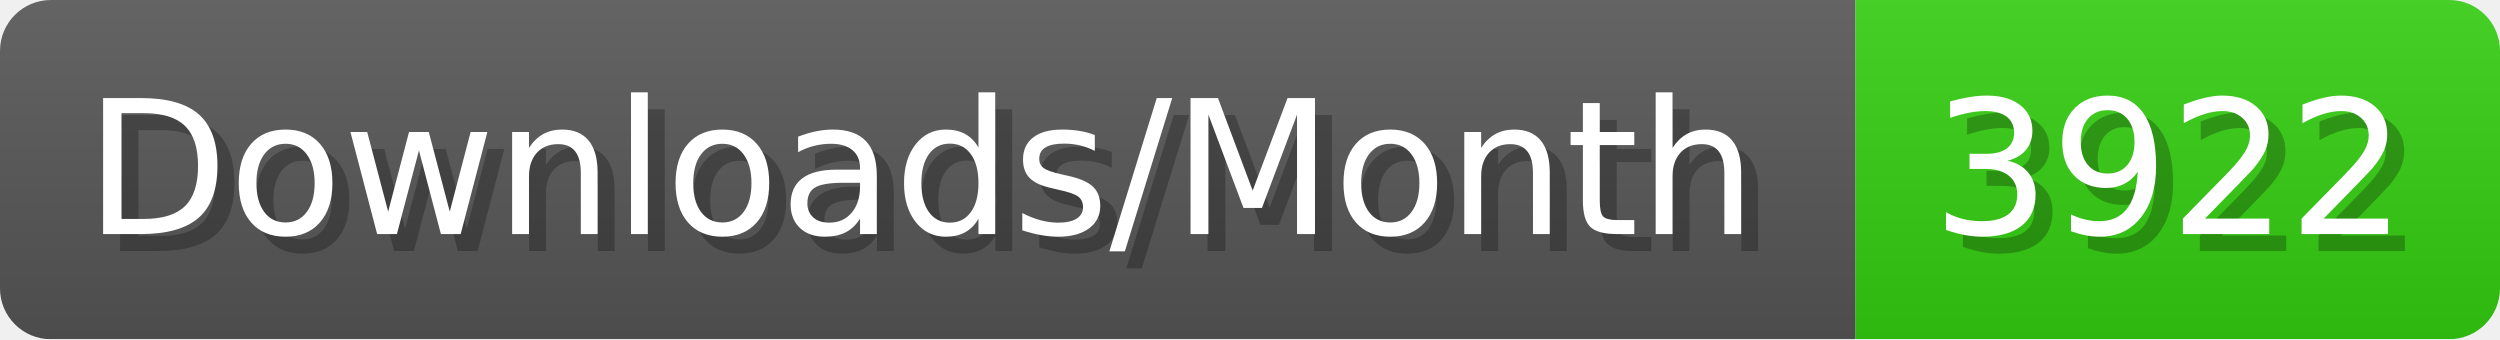
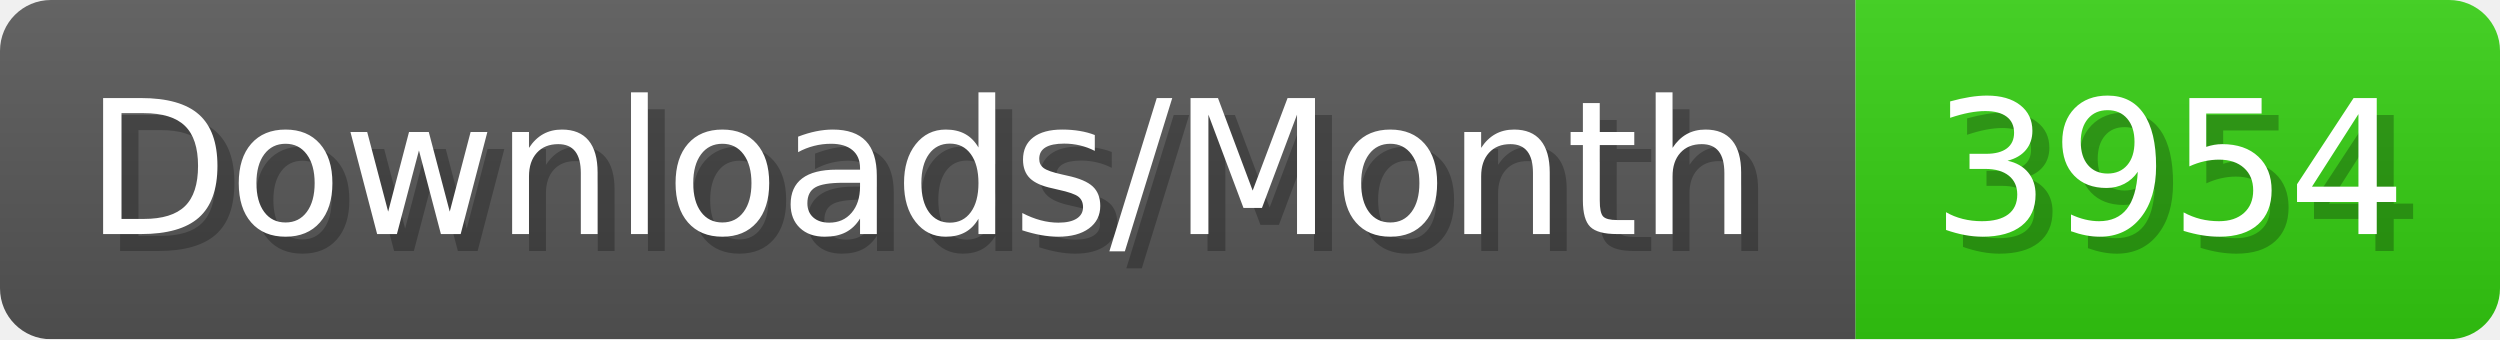
- <svg xmlns="http://www.w3.org/2000/svg" width="147.4" height="20" viewBox="0 0 1474 200" role="img" aria-label="Downloads/Month: 3922">
+ <svg xmlns="http://www.w3.org/2000/svg" width="147.4" height="20" viewBox="0 0 1474 200" role="img" aria-label="Downloads/Month: 3954">
  <linearGradient id="YlXUI" x2="0" y2="100%">
    <stop offset="0" stop-opacity=".1" stop-color="#EEE" />
    <stop offset="1" stop-opacity=".1" />
  </linearGradient>
  <mask id="JHhop">
    <rect width="1474" height="200" rx="30" fill="#FFF" />
  </mask>
  <g mask="url(#JHhop)">
    <rect width="1094" height="200" fill="#555" />
    <rect width="380" height="200" fill="#3C1" x="1094" />
    <rect width="1474" height="200" fill="url(#YlXUI)" />
  </g>
  <g aria-hidden="true" fill="#fff" text-anchor="start" font-family="Verdana,DejaVu Sans,sans-serif" font-size="110">
    <text x="60" y="148" textLength="994" fill="#000" opacity="0.25">Downloads/Month</text>
    <text x="50" y="138" textLength="994">Downloads/Month</text>
-     <text x="1149" y="148" textLength="280" fill="#000" opacity="0.25">3922</text>
-     <text x="1139" y="138" textLength="280">3922</text>
+     <text x="1149" y="148" textLength="280" fill="#000" opacity="0.25">3954</text>
+     <text x="1139" y="138" textLength="280">3954</text>
  </g>
</svg>
